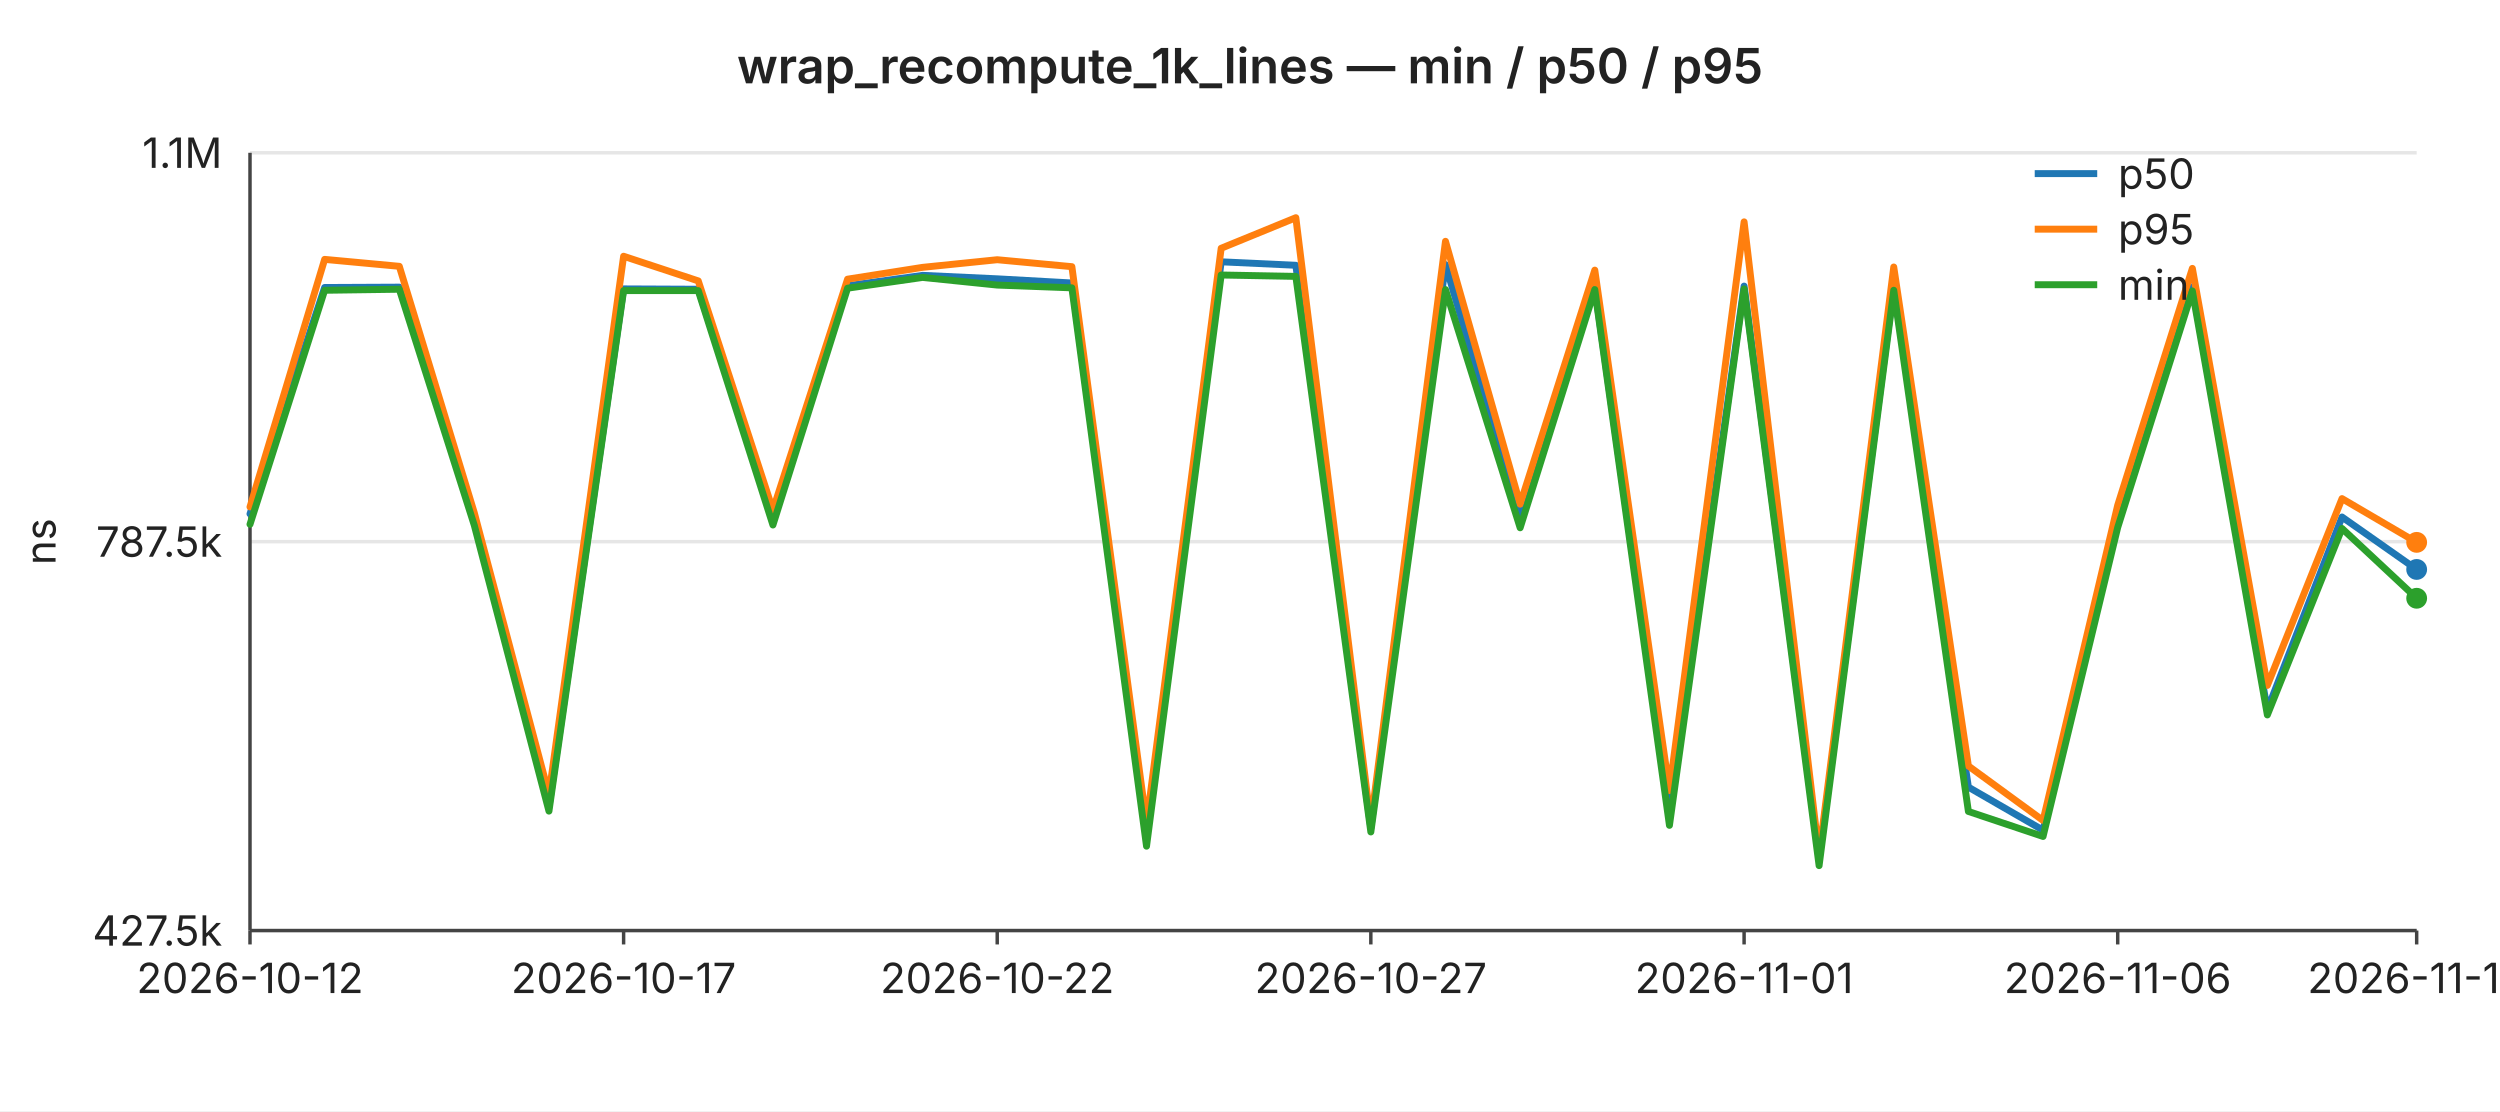
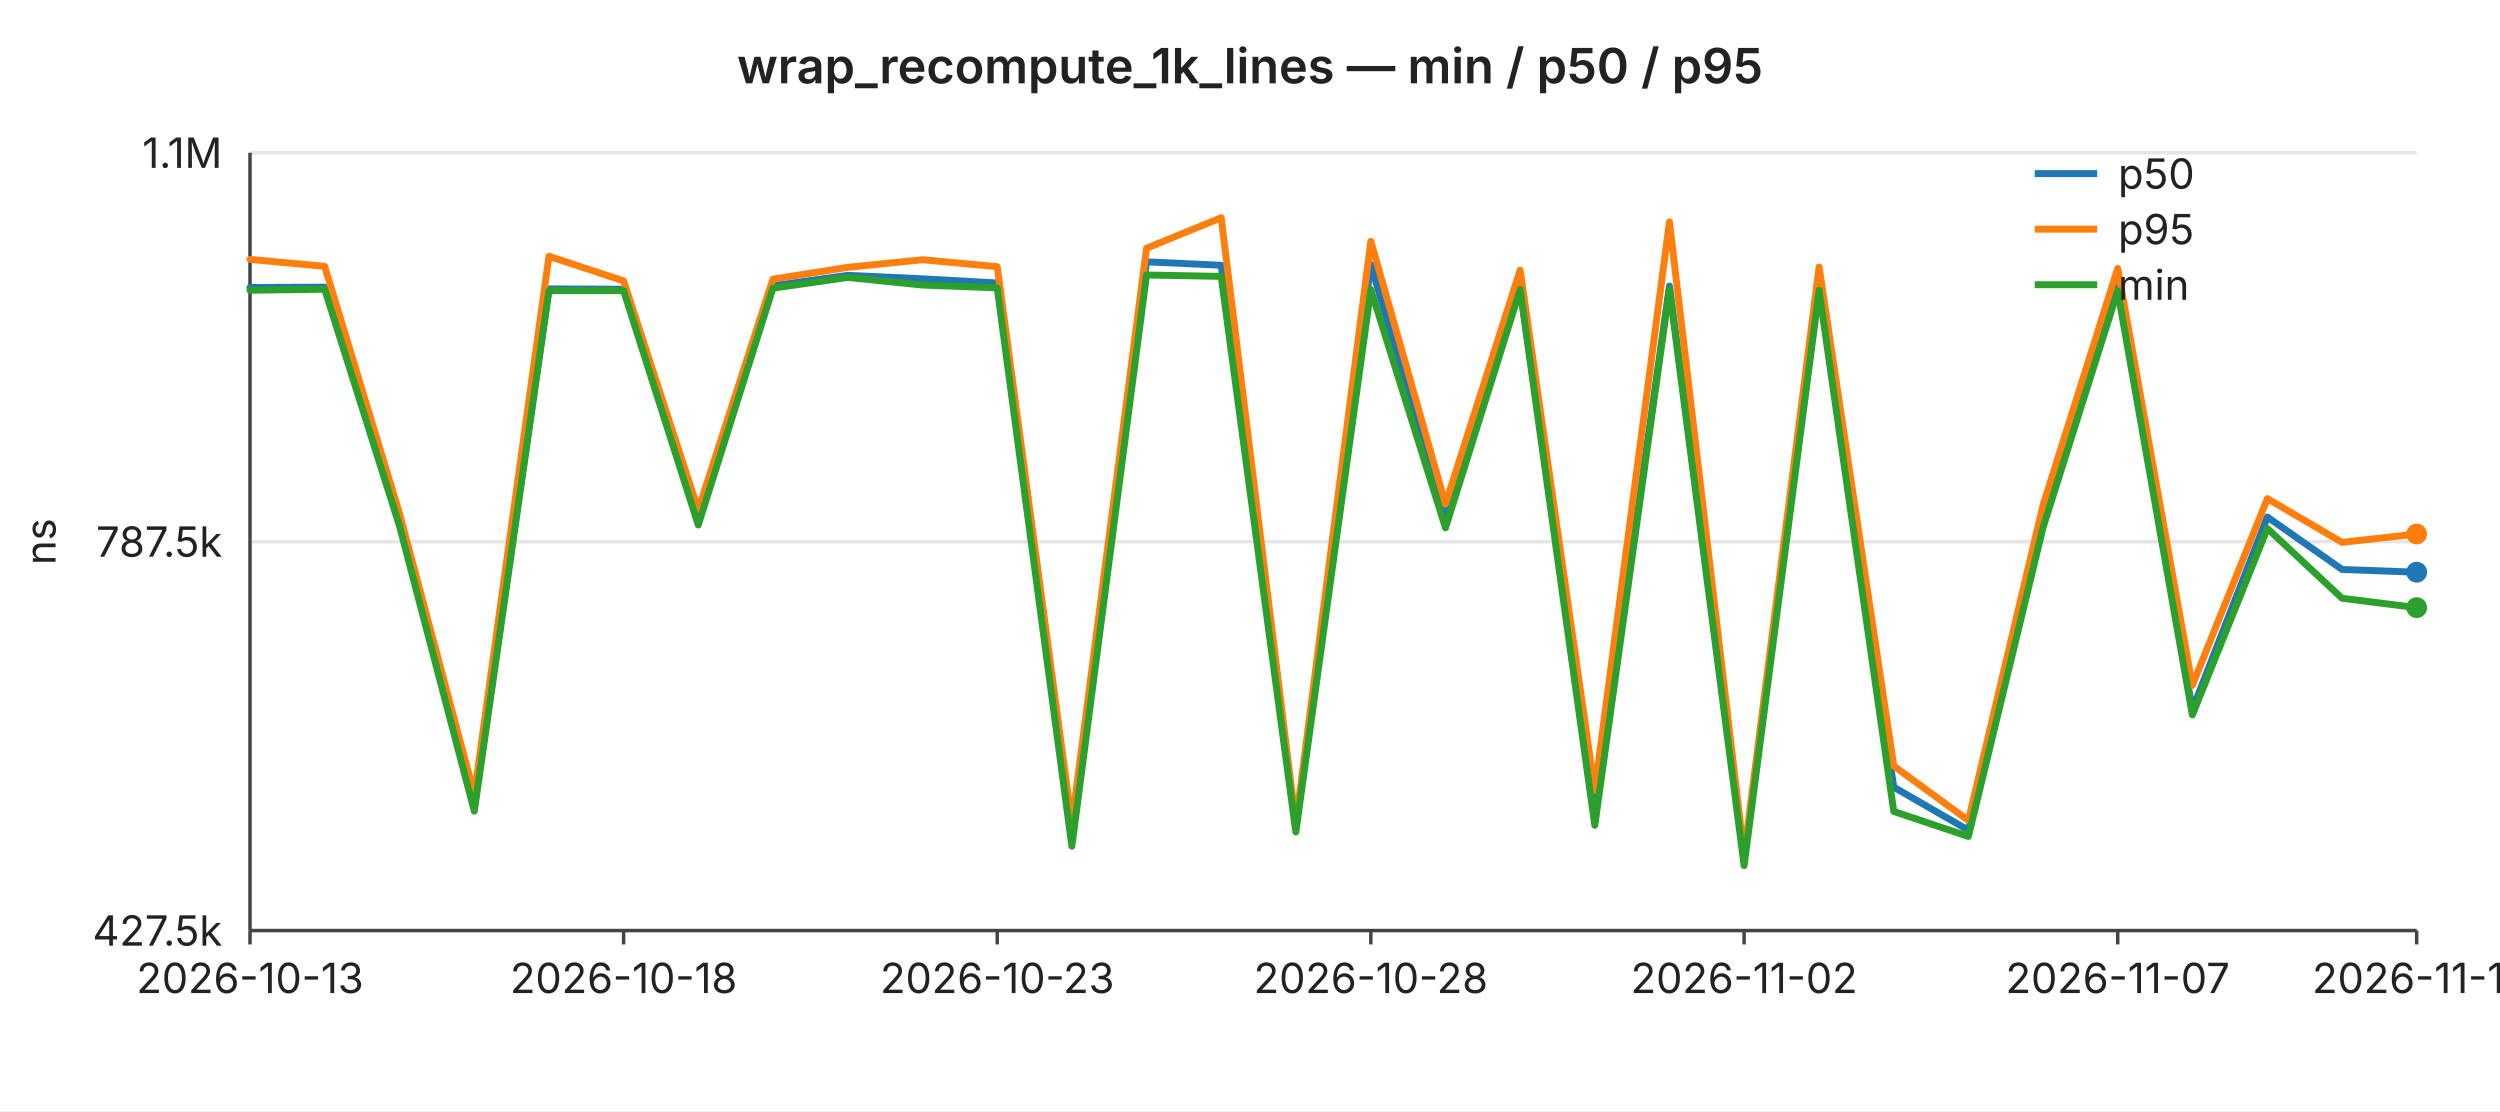
<svg xmlns="http://www.w3.org/2000/svg" width="720" height="320" viewBox="0 0 720 320" font-family="-apple-system,BlinkMacSystemFont,Segoe UI,sans-serif" font-size="12">
  <rect width="720" height="320" fill="#ffffff" />
  <text x="360" y="24" text-anchor="middle" font-size="14" font-weight="600" fill="#222">wrap_recompute_1k_lines — min / p50 / p95</text>
  <line x1="72" y1="44.0" x2="696" y2="44.0" stroke="#e6e6e6" stroke-width="1" />
  <text x="64" y="44.0" text-anchor="end" dominant-baseline="middle" fill="#222">1.1M</text>
  <line x1="72" y1="156.0" x2="696" y2="156.0" stroke="#e6e6e6" stroke-width="1" />
  <text x="64" y="156.0" text-anchor="end" dominant-baseline="middle" fill="#222">787.5k</text>
  <line x1="72" y1="268.0" x2="696" y2="268.0" stroke="#e6e6e6" stroke-width="1" />
  <text x="64" y="268.0" text-anchor="end" dominant-baseline="middle" fill="#222">427.5k</text>
  <text x="16" y="156" text-anchor="middle" fill="#222" transform="rotate(-90 16 156)">ns</text>
  <line x1="72" y1="44" x2="72" y2="268" stroke="#444" stroke-width="1" />
  <line x1="72" y1="268" x2="696" y2="268" stroke="#444" stroke-width="1" />
  <line x1="72.0" y1="268" x2="72.0" y2="272" stroke="#444" stroke-width="1" />
-   <text x="72.0" y="286" text-anchor="middle" fill="#222">2026-10-12</text>
+   <text x="72.0" y="286" text-anchor="middle" fill="#222">2026-10-13</text>
  <line x1="179.6" y1="268" x2="179.6" y2="272" stroke="#444" stroke-width="1" />
-   <text x="179.6" y="286" text-anchor="middle" fill="#222">2026-10-17</text>
+   <text x="179.6" y="286" text-anchor="middle" fill="#222">2026-10-18</text>
  <line x1="287.2" y1="268" x2="287.2" y2="272" stroke="#444" stroke-width="1" />
-   <text x="287.2" y="286" text-anchor="middle" fill="#222">2026-10-22</text>
+   <text x="287.2" y="286" text-anchor="middle" fill="#222">2026-10-23</text>
  <line x1="394.8" y1="268" x2="394.8" y2="272" stroke="#444" stroke-width="1" />
-   <text x="394.8" y="286" text-anchor="middle" fill="#222">2026-10-27</text>
+   <text x="394.8" y="286" text-anchor="middle" fill="#222">2026-10-28</text>
  <line x1="502.3" y1="268" x2="502.3" y2="272" stroke="#444" stroke-width="1" />
-   <text x="502.3" y="286" text-anchor="middle" fill="#222">2026-11-01</text>
+   <text x="502.3" y="286" text-anchor="middle" fill="#222">2026-11-02</text>
  <line x1="609.9" y1="268" x2="609.9" y2="272" stroke="#444" stroke-width="1" />
-   <text x="609.9" y="286" text-anchor="middle" fill="#222">2026-11-06</text>
+   <text x="609.9" y="286" text-anchor="middle" fill="#222">2026-11-07</text>
  <line x1="696.0" y1="268" x2="696.0" y2="272" stroke="#444" stroke-width="1" />
-   <text x="696.0" y="286" text-anchor="middle" fill="#222">2026-11-10</text>
-   <polyline fill="none" stroke="#1f77b4" stroke-width="2" stroke-linejoin="round" stroke-linecap="round" points="72.0,148.0 93.5,82.8 115.0,82.7 136.6,148.8 158.1,232.4 179.6,83.2 201.1,83.3 222.6,148.9 244.1,82.3 265.7,79.3 287.2,80.3 308.7,81.5 330.2,240.9 351.7,75.4 373.2,76.4 394.8,238.5 416.3,76.2 437.8,149.4 459.3,82.8 480.8,235.0 502.3,82.4 523.9,247.5 545.4,82.6 566.9,226.7 588.4,239.1 609.9,148.9 631.4,82.6 653.0,204.4 674.5,148.9 696.0,164.0" />
-   <circle cx="696.0" cy="164.0" r="3" fill="#1f77b4" />
-   <polyline fill="none" stroke="#ff7f0e" stroke-width="2" stroke-linejoin="round" stroke-linecap="round" points="72.0,146.0 93.5,74.7 115.0,76.7 136.6,147.7 158.1,228.8 179.6,73.8 201.1,80.9 222.6,146.9 244.1,80.4 265.7,77.0 287.2,74.8 308.7,76.8 330.2,237.2 351.7,71.5 373.2,62.7 394.8,237.2 416.3,69.5 437.8,145.2 459.3,77.8 480.8,227.7 502.3,63.9 523.9,246.3 545.4,76.9 566.9,220.6 588.4,236.3 609.9,145.5 631.4,77.3 653.0,197.4 674.5,143.6 696.0,156.2" />
-   <circle cx="696.0" cy="156.2" r="3" fill="#ff7f0e" />
-   <polyline fill="none" stroke="#2ca02c" stroke-width="2" stroke-linejoin="round" stroke-linecap="round" points="72.0,151.0 93.5,83.6 115.0,83.3 136.6,151.3 158.1,233.6 179.6,83.7 201.1,83.7 222.6,151.2 244.1,83.0 265.7,79.9 287.2,82.1 308.7,82.9 330.2,243.7 351.7,79.2 373.2,79.6 394.8,239.6 416.3,83.4 437.8,152.0 459.3,83.4 480.8,237.7 502.3,83.2 523.9,249.3 545.4,83.6 566.9,233.7 588.4,240.9 609.9,151.9 631.4,83.8 653.0,205.9 674.5,152.2 696.0,172.3" />
-   <circle cx="696.0" cy="172.3" r="3" fill="#2ca02c" />
+   <text x="696.0" y="286" text-anchor="middle" fill="#222">2026-11-11</text>
+   <polyline fill="none" stroke="#1f77b4" stroke-width="2" stroke-linejoin="round" stroke-linecap="round" points="72.0,82.8 93.5,82.7 115.0,148.8 136.6,232.4 158.1,83.2 179.6,83.3 201.1,148.9 222.6,82.3 244.1,79.3 265.7,80.3 287.2,81.5 308.7,240.9 330.2,75.4 351.7,76.4 373.2,238.5 394.8,76.2 416.3,149.4 437.8,82.8 459.3,235.0 480.8,82.4 502.3,247.5 523.9,82.6 545.4,226.7 566.9,239.1 588.4,148.9 609.9,82.6 631.4,204.4 653.0,148.9 674.5,164.0 696.0,164.8" />
+   <circle cx="696.0" cy="164.8" r="3" fill="#1f77b4" />
+   <polyline fill="none" stroke="#ff7f0e" stroke-width="2" stroke-linejoin="round" stroke-linecap="round" points="72.0,74.7 93.5,76.7 115.0,147.7 136.6,228.8 158.1,73.8 179.6,80.9 201.1,146.9 222.6,80.4 244.1,77.0 265.7,74.8 287.2,76.8 308.7,237.2 330.2,71.5 351.7,62.7 373.2,237.2 394.8,69.5 416.3,145.2 437.8,77.8 459.3,227.7 480.8,63.9 502.3,246.3 523.9,76.9 545.4,220.6 566.9,236.3 588.4,145.5 609.9,77.3 631.4,197.4 653.0,143.6 674.5,156.2 696.0,153.8" />
+   <circle cx="696.0" cy="153.8" r="3" fill="#ff7f0e" />
+   <polyline fill="none" stroke="#2ca02c" stroke-width="2" stroke-linejoin="round" stroke-linecap="round" points="72.0,83.6 93.5,83.3 115.0,151.3 136.6,233.6 158.1,83.7 179.6,83.7 201.1,151.2 222.6,83.0 244.1,79.9 265.7,82.1 287.2,82.9 308.7,243.7 330.2,79.2 351.7,79.6 373.2,239.6 394.8,83.4 416.3,152.0 437.8,83.4 459.3,237.7 480.8,83.2 502.3,249.3 523.9,83.6 545.4,233.7 566.9,240.9 588.4,151.9 609.9,83.8 631.4,205.9 653.0,152.2 674.5,172.3 696.0,175.0" />
+   <circle cx="696.0" cy="175.0" r="3" fill="#2ca02c" />
  <line x1="586" y1="50" x2="604" y2="50" stroke="#1f77b4" stroke-width="2" />
  <text x="610" y="50" dominant-baseline="middle" fill="#222">p50</text>
  <line x1="586" y1="66" x2="604" y2="66" stroke="#ff7f0e" stroke-width="2" />
  <text x="610" y="66" dominant-baseline="middle" fill="#222">p95</text>
  <line x1="586" y1="82" x2="604" y2="82" stroke="#2ca02c" stroke-width="2" />
  <text x="610" y="82" dominant-baseline="middle" fill="#222">min</text>
</svg>
